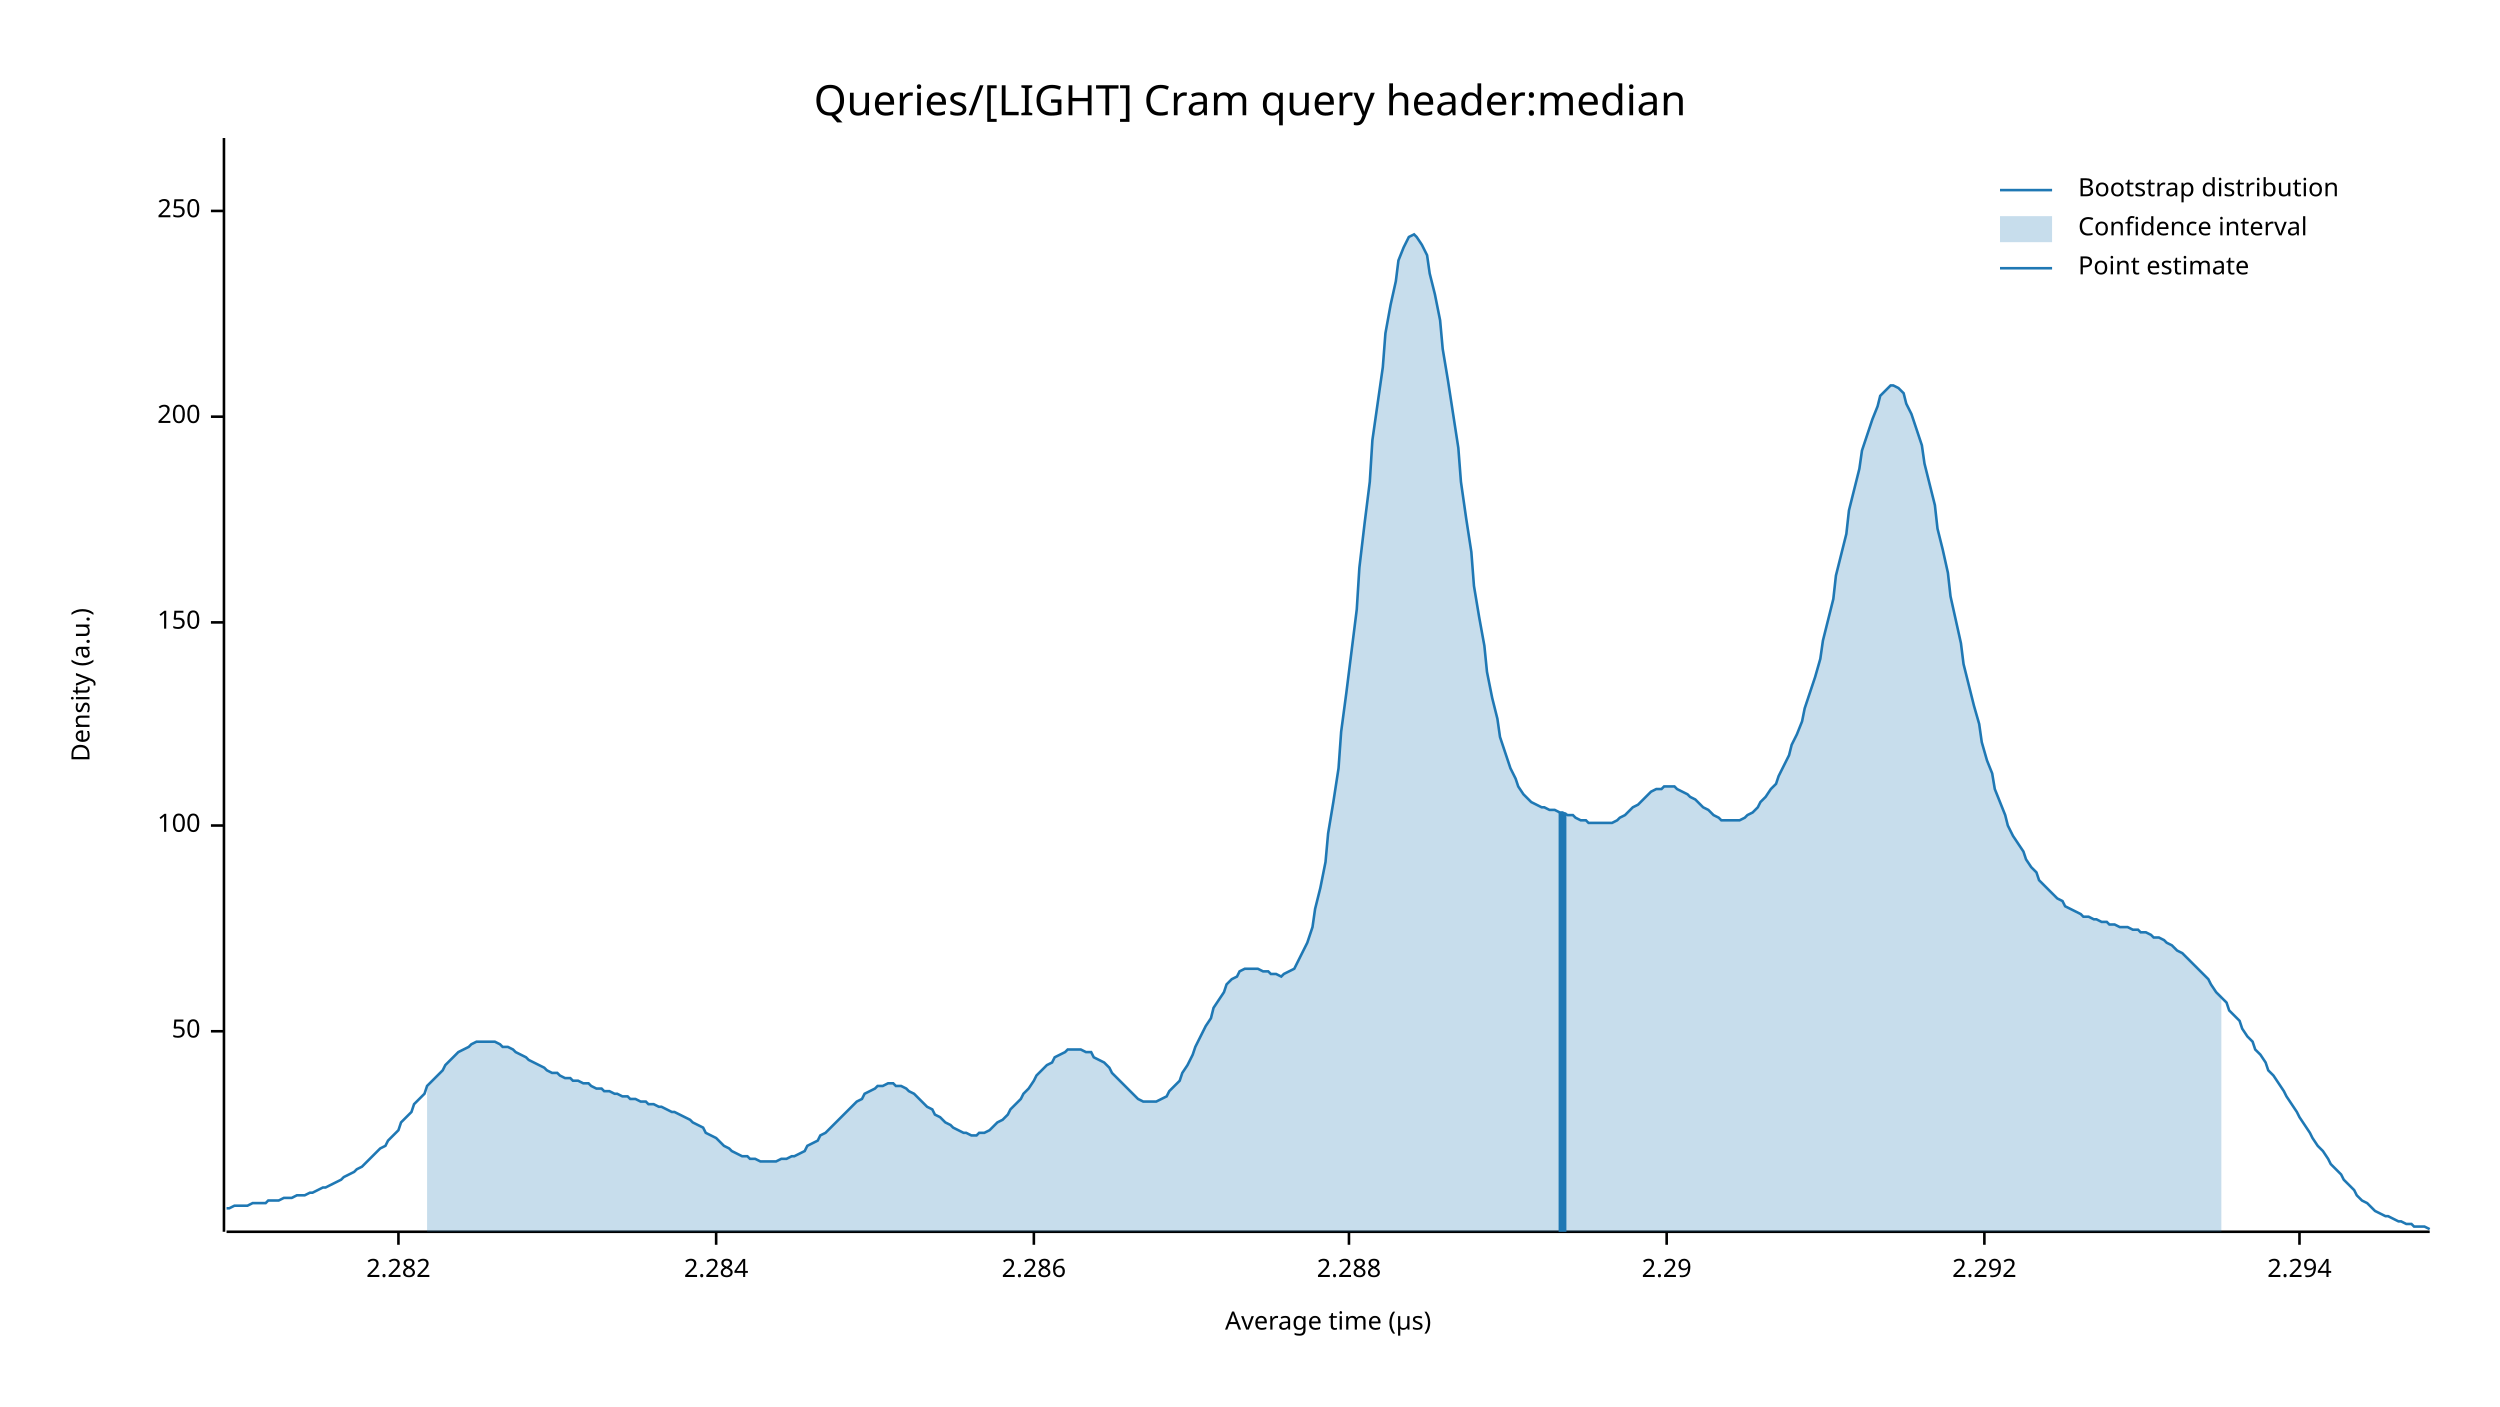
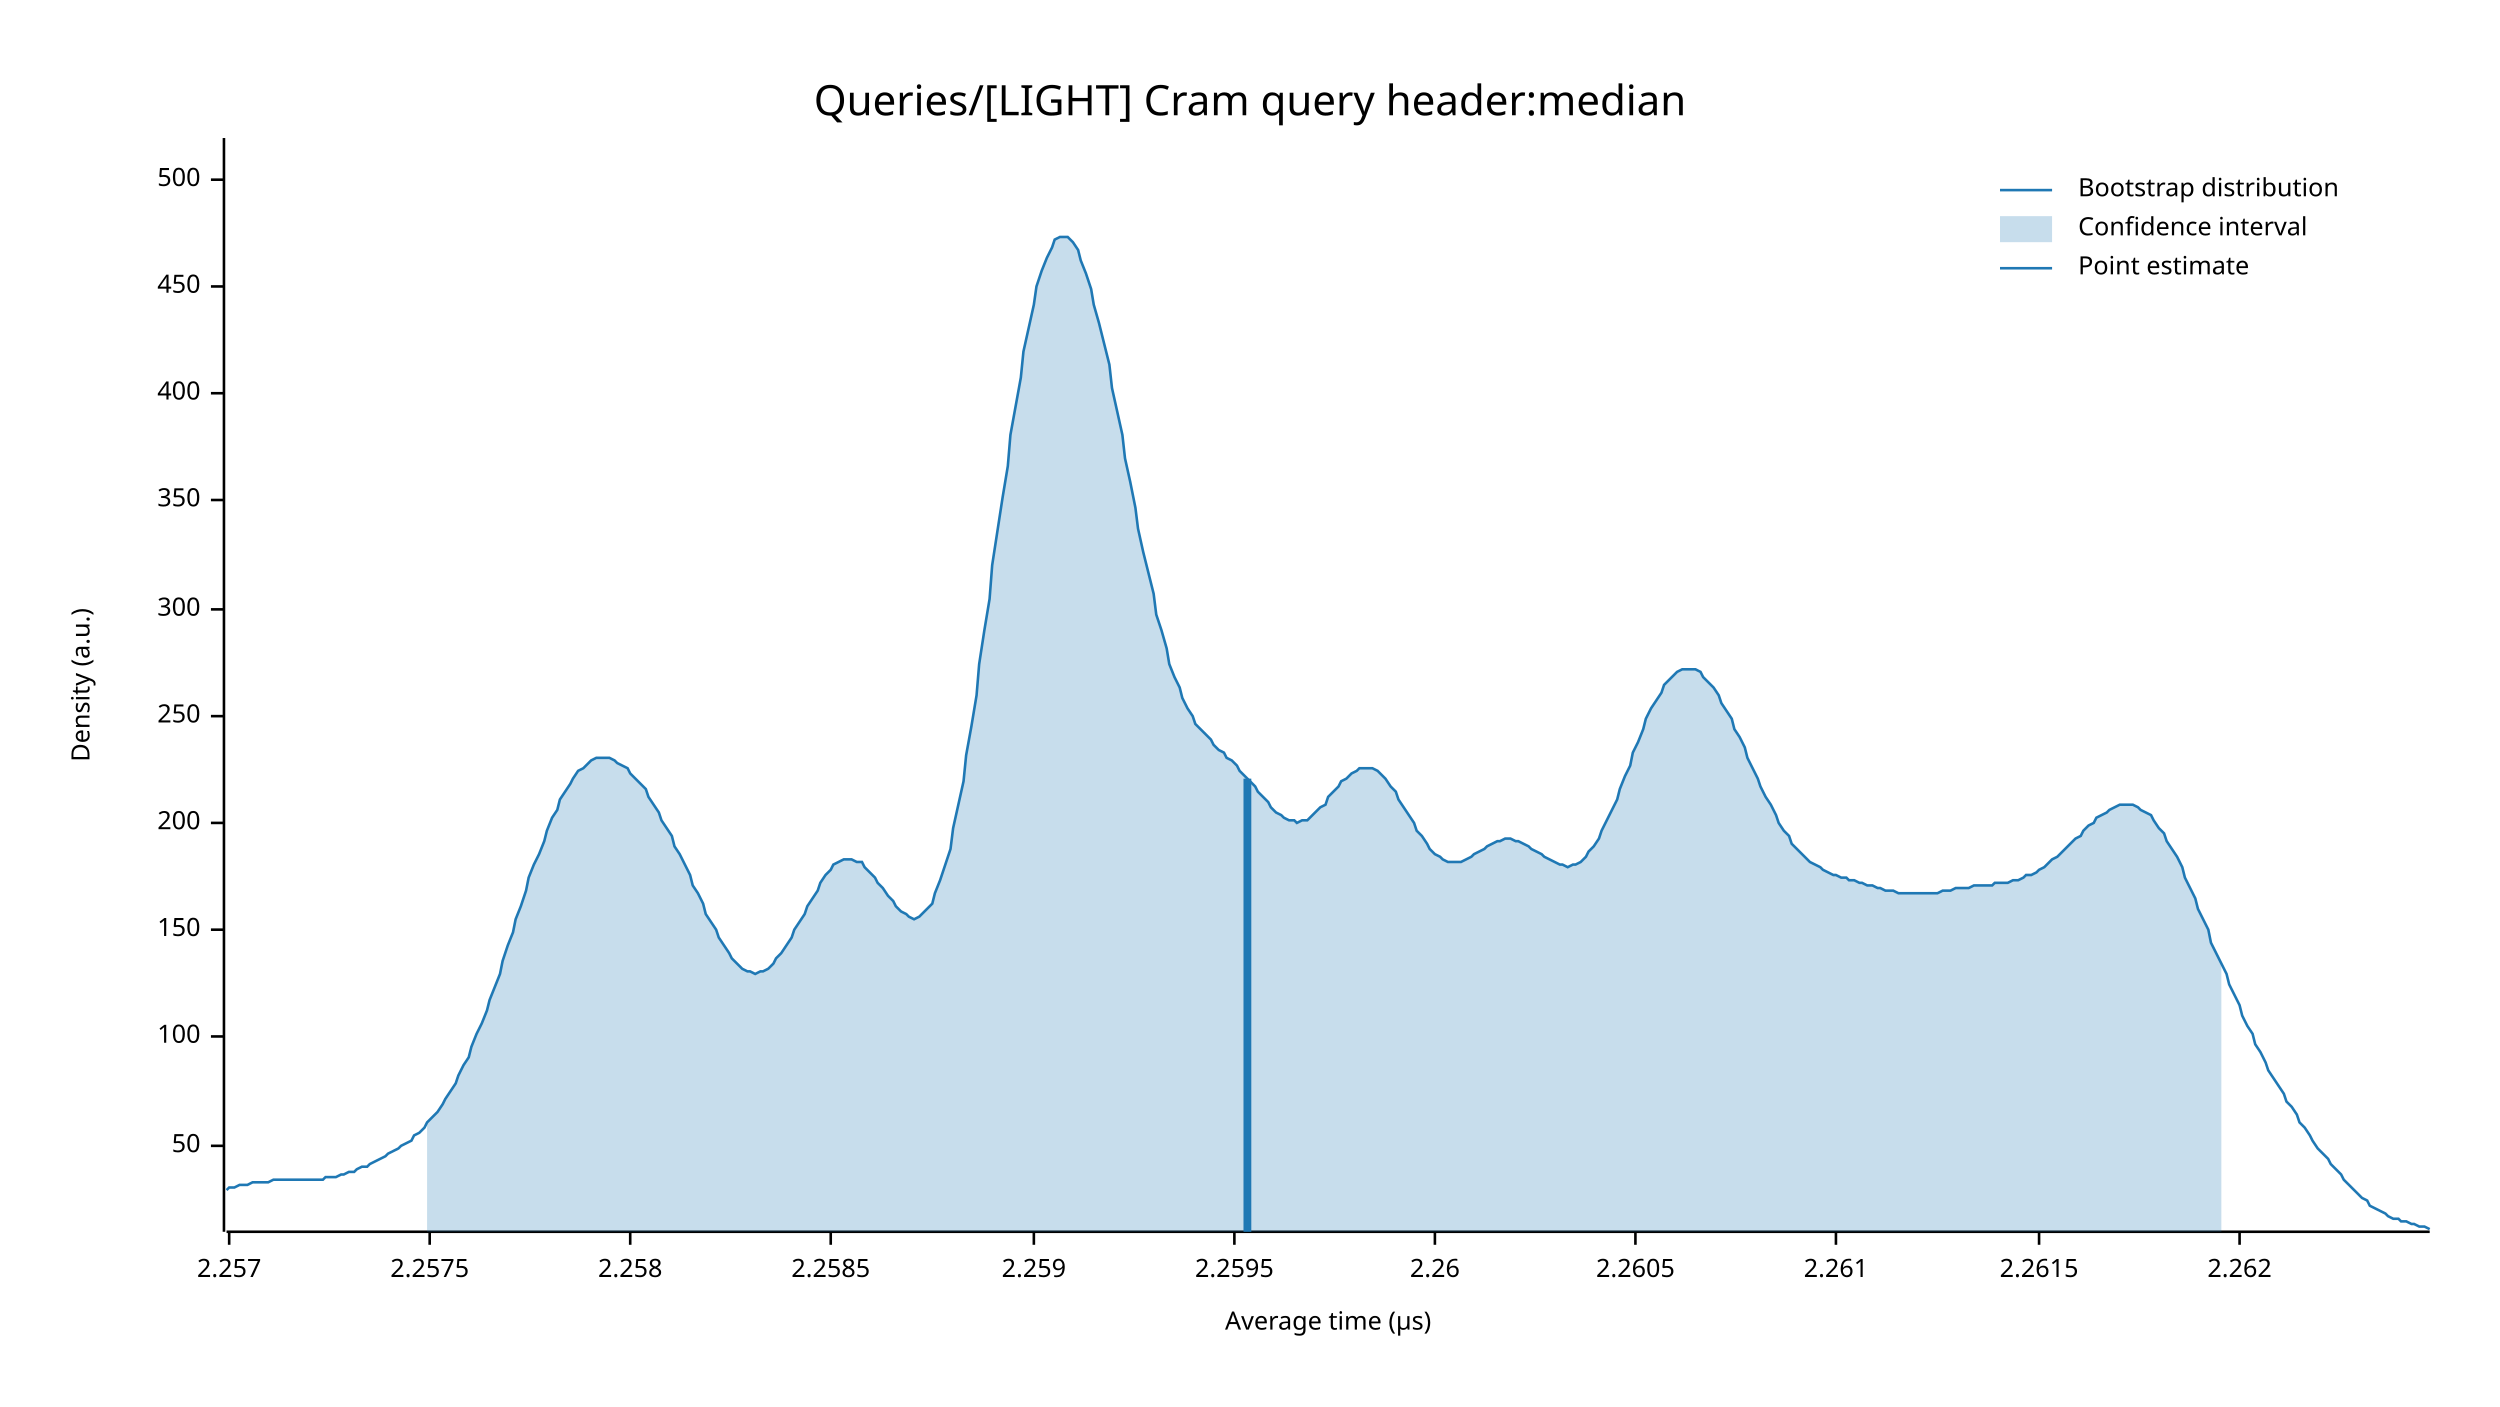
<svg xmlns="http://www.w3.org/2000/svg" width="960" height="540" viewBox="0 0 960 540">
  <text x="480" y="32" dy="0.76em" text-anchor="middle" font-family="sans-serif" font-size="16.129" opacity="1" fill="#000000">
Queries/[LIGHT] Cram query header:median
</text>
  <text x="27" y="263" dy="0.76em" text-anchor="middle" font-family="sans-serif" font-size="9.677" opacity="1" fill="#000000" transform="rotate(270, 27, 263)">
Density (a.u.)
</text>
  <text x="510" y="513" dy="-0.5ex" text-anchor="middle" font-family="sans-serif" font-size="9.677" opacity="1" fill="#000000">
Average time (µs)
</text>
  <polyline fill="none" opacity="1" stroke="#000000" stroke-width="1" points="86,53 86,473 " />
-   <text x="77" y="396" dy="0.5ex" text-anchor="end" font-family="sans-serif" font-size="9.677" opacity="1" fill="#000000">
+   <text x="77" y="440" dy="0.5ex" text-anchor="end" font-family="sans-serif" font-size="9.677" opacity="1" fill="#000000">
50
</text>
-   <polyline fill="none" opacity="1" stroke="#000000" stroke-width="1" points="81,396 86,396 " />
-   <text x="77" y="317" dy="0.5ex" text-anchor="end" font-family="sans-serif" font-size="9.677" opacity="1" fill="#000000">
+   <polyline fill="none" opacity="1" stroke="#000000" stroke-width="1" points="81,440 86,440 " />
+   <text x="77" y="398" dy="0.5ex" text-anchor="end" font-family="sans-serif" font-size="9.677" opacity="1" fill="#000000">
100
</text>
-   <polyline fill="none" opacity="1" stroke="#000000" stroke-width="1" points="81,317 86,317 " />
-   <text x="77" y="239" dy="0.5ex" text-anchor="end" font-family="sans-serif" font-size="9.677" opacity="1" fill="#000000">
+   <polyline fill="none" opacity="1" stroke="#000000" stroke-width="1" points="81,398 86,398 " />
+   <text x="77" y="357" dy="0.5ex" text-anchor="end" font-family="sans-serif" font-size="9.677" opacity="1" fill="#000000">
150
</text>
-   <polyline fill="none" opacity="1" stroke="#000000" stroke-width="1" points="81,239 86,239 " />
-   <text x="77" y="160" dy="0.5ex" text-anchor="end" font-family="sans-serif" font-size="9.677" opacity="1" fill="#000000">
+   <polyline fill="none" opacity="1" stroke="#000000" stroke-width="1" points="81,357 86,357 " />
+   <text x="77" y="316" dy="0.5ex" text-anchor="end" font-family="sans-serif" font-size="9.677" opacity="1" fill="#000000">
200
</text>
-   <polyline fill="none" opacity="1" stroke="#000000" stroke-width="1" points="81,160 86,160 " />
-   <text x="77" y="81" dy="0.5ex" text-anchor="end" font-family="sans-serif" font-size="9.677" opacity="1" fill="#000000">
+   <polyline fill="none" opacity="1" stroke="#000000" stroke-width="1" points="81,316 86,316 " />
+   <text x="77" y="275" dy="0.5ex" text-anchor="end" font-family="sans-serif" font-size="9.677" opacity="1" fill="#000000">
250
</text>
-   <polyline fill="none" opacity="1" stroke="#000000" stroke-width="1" points="81,81 86,81 " />
+   <polyline fill="none" opacity="1" stroke="#000000" stroke-width="1" points="81,275 86,275 " />
+   <text x="77" y="234" dy="0.5ex" text-anchor="end" font-family="sans-serif" font-size="9.677" opacity="1" fill="#000000">
+ 300
+ </text>
+   <polyline fill="none" opacity="1" stroke="#000000" stroke-width="1" points="81,234 86,234 " />
+   <text x="77" y="192" dy="0.5ex" text-anchor="end" font-family="sans-serif" font-size="9.677" opacity="1" fill="#000000">
+ 350
+ </text>
+   <polyline fill="none" opacity="1" stroke="#000000" stroke-width="1" points="81,192 86,192 " />
+   <text x="77" y="151" dy="0.5ex" text-anchor="end" font-family="sans-serif" font-size="9.677" opacity="1" fill="#000000">
+ 400
+ </text>
+   <polyline fill="none" opacity="1" stroke="#000000" stroke-width="1" points="81,151 86,151 " />
+   <text x="77" y="110" dy="0.5ex" text-anchor="end" font-family="sans-serif" font-size="9.677" opacity="1" fill="#000000">
+ 450
+ </text>
+   <polyline fill="none" opacity="1" stroke="#000000" stroke-width="1" points="81,110 86,110 " />
+   <text x="77" y="69" dy="0.5ex" text-anchor="end" font-family="sans-serif" font-size="9.677" opacity="1" fill="#000000">
+ 500
+ </text>
+   <polyline fill="none" opacity="1" stroke="#000000" stroke-width="1" points="81,69 86,69 " />
  <polyline fill="none" opacity="1" stroke="#000000" stroke-width="1" points="87,473 933,473 " />
-   <text x="153" y="483" dy="0.76em" text-anchor="middle" font-family="sans-serif" font-size="9.677" opacity="1" fill="#000000">
- 2.282
+   <text x="88" y="483" dy="0.76em" text-anchor="middle" font-family="sans-serif" font-size="9.677" opacity="1" fill="#000000">
+ 2.257
</text>
-   <polyline fill="none" opacity="1" stroke="#000000" stroke-width="1" points="153,473 153,478 " />
-   <text x="275" y="483" dy="0.76em" text-anchor="middle" font-family="sans-serif" font-size="9.677" opacity="1" fill="#000000">
- 2.284
+   <polyline fill="none" opacity="1" stroke="#000000" stroke-width="1" points="88,473 88,478 " />
+   <text x="165" y="483" dy="0.76em" text-anchor="middle" font-family="sans-serif" font-size="9.677" opacity="1" fill="#000000">
+ 2.2575
</text>
-   <polyline fill="none" opacity="1" stroke="#000000" stroke-width="1" points="275,473 275,478 " />
+   <polyline fill="none" opacity="1" stroke="#000000" stroke-width="1" points="165,473 165,478 " />
+   <text x="242" y="483" dy="0.76em" text-anchor="middle" font-family="sans-serif" font-size="9.677" opacity="1" fill="#000000">
+ 2.258
+ </text>
+   <polyline fill="none" opacity="1" stroke="#000000" stroke-width="1" points="242,473 242,478 " />
+   <text x="319" y="483" dy="0.76em" text-anchor="middle" font-family="sans-serif" font-size="9.677" opacity="1" fill="#000000">
+ 2.2585
+ </text>
+   <polyline fill="none" opacity="1" stroke="#000000" stroke-width="1" points="319,473 319,478 " />
  <text x="397" y="483" dy="0.76em" text-anchor="middle" font-family="sans-serif" font-size="9.677" opacity="1" fill="#000000">
- 2.286
+ 2.259
</text>
  <polyline fill="none" opacity="1" stroke="#000000" stroke-width="1" points="397,473 397,478 " />
-   <text x="518" y="483" dy="0.76em" text-anchor="middle" font-family="sans-serif" font-size="9.677" opacity="1" fill="#000000">
- 2.288
+   <text x="474" y="483" dy="0.76em" text-anchor="middle" font-family="sans-serif" font-size="9.677" opacity="1" fill="#000000">
+ 2.2595
</text>
-   <polyline fill="none" opacity="1" stroke="#000000" stroke-width="1" points="518,473 518,478 " />
-   <text x="640" y="483" dy="0.76em" text-anchor="middle" font-family="sans-serif" font-size="9.677" opacity="1" fill="#000000">
- 2.29
+   <polyline fill="none" opacity="1" stroke="#000000" stroke-width="1" points="474,473 474,478 " />
+   <text x="551" y="483" dy="0.76em" text-anchor="middle" font-family="sans-serif" font-size="9.677" opacity="1" fill="#000000">
+ 2.26
</text>
-   <polyline fill="none" opacity="1" stroke="#000000" stroke-width="1" points="640,473 640,478 " />
-   <text x="762" y="483" dy="0.76em" text-anchor="middle" font-family="sans-serif" font-size="9.677" opacity="1" fill="#000000">
- 2.292
+   <polyline fill="none" opacity="1" stroke="#000000" stroke-width="1" points="551,473 551,478 " />
+   <text x="628" y="483" dy="0.76em" text-anchor="middle" font-family="sans-serif" font-size="9.677" opacity="1" fill="#000000">
+ 2.2605
</text>
-   <polyline fill="none" opacity="1" stroke="#000000" stroke-width="1" points="762,473 762,478 " />
-   <text x="883" y="483" dy="0.76em" text-anchor="middle" font-family="sans-serif" font-size="9.677" opacity="1" fill="#000000">
- 2.294
+   <polyline fill="none" opacity="1" stroke="#000000" stroke-width="1" points="628,473 628,478 " />
+   <text x="705" y="483" dy="0.76em" text-anchor="middle" font-family="sans-serif" font-size="9.677" opacity="1" fill="#000000">
+ 2.261
</text>
-   <polyline fill="none" opacity="1" stroke="#000000" stroke-width="1" points="883,473 883,478 " />
-   <polyline fill="none" opacity="1" stroke="#1F78B4" stroke-width="1" points="87,464 88,464 90,463 92,463 93,463 95,463 97,462 98,462 100,462 102,462 103,461 105,461 107,461 109,460 110,460 112,460 114,459 115,459 117,459 119,458 120,458 122,457 124,456 125,456 127,455 129,454 131,453 132,452 134,451 136,450 137,449 139,448 141,446 142,445 144,443 146,441 148,440 149,438 151,436 153,434 154,431 156,429 158,427 159,424 161,422 163,420 164,417 166,415 168,413 170,411 171,409 173,407 175,405 176,404 178,403 180,402 181,401 183,400 185,400 187,400 188,400 190,400 192,401 193,402 195,402 197,403 198,404 200,405 202,406 203,407 205,408 207,409 209,410 210,411 212,412 214,412 215,413 217,414 219,414 220,415 222,415 224,416 226,416 227,417 229,418 231,418 232,419 234,419 236,420 237,420 239,421 241,421 242,422 244,422 246,423 248,423 249,424 251,424 253,425 254,425 256,426 258,427 259,427 261,428 263,429 265,430 266,431 268,432 270,433 271,435 273,436 275,437 276,438 278,440 280,441 281,442 283,443 285,444 287,444 288,445 290,445 292,446 293,446 295,446 297,446 298,446 300,445 302,445 304,444 305,444 307,443 309,442 310,440 312,439 314,438 315,436 317,435 319,433 320,432 322,430 324,428 326,426 327,425 329,423 331,422 332,420 334,419 336,418 337,417 339,417 341,416 343,416 344,417 346,417 348,418 349,419 351,420 353,422 354,423 356,425 358,426 359,428 361,429 363,431 365,432 366,433 368,434 370,435 371,435 373,436 375,436 376,435 378,435 380,434 381,433 383,431 385,430 387,428 388,426 390,424 392,422 393,420 395,418 397,415 398,413 400,411 402,409 404,408 405,406 407,405 409,404 410,403 412,403 414,403 415,403 417,404 419,404 420,406 422,407 424,408 426,410 427,412 429,414 431,416 432,417 434,419 436,421 437,422 439,423 441,423 443,423 444,423 446,422 448,421 449,419 451,417 453,415 454,412 456,409 458,405 459,402 461,398 463,394 465,391 466,387 468,384 470,381 471,378 473,376 475,375 476,373 478,372 480,372 482,372 483,372 485,373 487,373 488,374 490,374 492,375 493,374 495,373 497,372 498,370 500,366 502,362 504,356 505,349 507,341 509,331 510,320 512,308 514,295 515,281 517,266 519,250 521,234 522,218 524,201 526,185 527,169 529,155 531,141 532,128 534,117 536,108 537,100 539,95 541,91 543,90 544,91 546,94 548,98 549,105 551,113 553,123 554,134 556,146 558,159 560,172 561,185 563,199 565,212 566,225 568,237 570,248 571,258 573,268 575,276 576,283 578,289 580,295 582,299 583,302 585,305 587,307 588,308 590,309 592,310 593,310 595,311 597,311 599,312 600,312 602,313 604,313 605,314 607,315 609,315 610,316 612,316 614,316 615,316 617,316 619,316 621,315 622,314 624,313 626,311 627,310 629,309 631,307 632,306 634,304 636,303 638,303 639,302 641,302 643,302 644,303 646,304 648,305 649,306 651,307 653,309 654,310 656,311 658,313 660,314 661,315 663,315 665,315 666,315 668,315 670,314 671,313 673,312 675,310 676,308 678,306 680,303 682,301 683,298 685,294 687,290 688,286 690,282 692,277 693,272 695,266 697,260 699,253 700,246 702,238 704,230 705,221 707,213 709,205 710,196 712,188 714,180 715,173 717,167 719,161 721,156 722,152 724,150 726,148 727,148 729,149 731,151 732,155 734,159 736,165 738,171 739,178 741,186 743,194 744,203 746,211 748,220 749,229 751,238 753,247 754,255 756,263 758,271 760,278 761,285 763,292 765,297 766,303 768,308 770,313 771,317 773,321 775,324 777,327 778,330 780,333 782,335 783,338 785,340 787,342 788,343 790,345 792,346 793,348 795,349 797,350 799,351 800,352 802,352 804,353 805,353 807,354 809,354 810,355 812,355 814,356 816,356 817,356 819,357 821,357 822,358 824,358 826,359 827,360 829,360 831,361 832,362 834,363 836,365 838,366 839,367 841,369 843,371 844,372 846,374 848,376 849,378 851,381 853,383 855,385 856,388 858,390 860,392 861,395 863,398 865,400 866,403 868,405 870,408 871,411 873,413 875,416 877,419 878,421 880,424 882,427 883,429 885,432 887,435 888,437 890,440 892,442 894,445 895,447 897,449 899,451 900,453 902,455 904,457 905,459 907,461 909,462 910,463 912,465 914,466 916,467 917,467 919,468 921,469 922,469 924,470 926,470 927,471 929,471 931,471 933,472 " />
-   <polygon opacity="0.25" fill="#1F78B4" points="164,417 166,415 168,413 170,411 171,409 173,407 175,405 176,404 178,403 180,402 181,401 183,400 185,400 187,400 188,400 190,400 192,401 193,402 195,402 197,403 198,404 200,405 202,406 203,407 205,408 207,409 209,410 210,411 212,412 214,412 215,413 217,414 219,414 220,415 222,415 224,416 226,416 227,417 229,418 231,418 232,419 234,419 236,420 237,420 239,421 241,421 242,422 244,422 246,423 248,423 249,424 251,424 253,425 254,425 256,426 258,427 259,427 261,428 263,429 265,430 266,431 268,432 270,433 271,435 273,436 275,437 276,438 278,440 280,441 281,442 283,443 285,444 287,444 288,445 290,445 292,446 293,446 295,446 297,446 298,446 300,445 302,445 304,444 305,444 307,443 309,442 310,440 312,439 314,438 315,436 317,435 319,433 320,432 322,430 324,428 326,426 327,425 329,423 331,422 332,420 334,419 336,418 337,417 339,417 341,416 343,416 344,417 346,417 348,418 349,419 351,420 353,422 354,423 356,425 358,426 359,428 361,429 363,431 365,432 366,433 368,434 370,435 371,435 373,436 375,436 376,435 378,435 380,434 381,433 383,431 385,430 387,428 388,426 390,424 392,422 393,420 395,418 397,415 398,413 400,411 402,409 404,408 405,406 407,405 409,404 410,403 412,403 414,403 415,403 417,404 419,404 420,406 422,407 424,408 426,410 427,412 429,414 431,416 432,417 434,419 436,421 437,422 439,423 441,423 443,423 444,423 446,422 448,421 449,419 451,417 453,415 454,412 456,409 458,405 459,402 461,398 463,394 465,391 466,387 468,384 470,381 471,378 473,376 475,375 476,373 478,372 480,372 482,372 483,372 485,373 487,373 488,374 490,374 492,375 493,374 495,373 497,372 498,370 500,366 502,362 504,356 505,349 507,341 509,331 510,320 512,308 514,295 515,281 517,266 519,250 521,234 522,218 524,201 526,185 527,169 529,155 531,141 532,128 534,117 536,108 537,100 539,95 541,91 543,90 544,91 546,94 548,98 549,105 551,113 553,123 554,134 556,146 558,159 560,172 561,185 563,199 565,212 566,225 568,237 570,248 571,258 573,268 575,276 576,283 578,289 580,295 582,299 583,302 585,305 587,307 588,308 590,309 592,310 593,310 595,311 597,311 599,312 600,312 602,313 604,313 605,314 607,315 609,315 610,316 612,316 614,316 615,316 617,316 619,316 621,315 622,314 624,313 626,311 627,310 629,309 631,307 632,306 634,304 636,303 638,303 639,302 641,302 643,302 644,303 646,304 648,305 649,306 651,307 653,309 654,310 656,311 658,313 660,314 661,315 663,315 665,315 666,315 668,315 670,314 671,313 673,312 675,310 676,308 678,306 680,303 682,301 683,298 685,294 687,290 688,286 690,282 692,277 693,272 695,266 697,260 699,253 700,246 702,238 704,230 705,221 707,213 709,205 710,196 712,188 714,180 715,173 717,167 719,161 721,156 722,152 724,150 726,148 727,148 729,149 731,151 732,155 734,159 736,165 738,171 739,178 741,186 743,194 744,203 746,211 748,220 749,229 751,238 753,247 754,255 756,263 758,271 760,278 761,285 763,292 765,297 766,303 768,308 770,313 771,317 773,321 775,324 777,327 778,330 780,333 782,335 783,338 785,340 787,342 788,343 790,345 792,346 793,348 795,349 797,350 799,351 800,352 802,352 804,353 805,353 807,354 809,354 810,355 812,355 814,356 816,356 817,356 819,357 821,357 822,358 824,358 826,359 827,360 829,360 831,361 832,362 834,363 836,365 838,366 839,367 841,369 843,371 844,372 846,374 848,376 849,378 851,381 853,383 853,473 164,473 " />
-   <polyline fill="none" opacity="1" stroke="#1F78B4" stroke-width="3" points="600,473 600,312 " />
+   <polyline fill="none" opacity="1" stroke="#000000" stroke-width="1" points="705,473 705,478 " />
+   <text x="783" y="483" dy="0.76em" text-anchor="middle" font-family="sans-serif" font-size="9.677" opacity="1" fill="#000000">
+ 2.2615
+ </text>
+   <polyline fill="none" opacity="1" stroke="#000000" stroke-width="1" points="783,473 783,478 " />
+   <text x="860" y="483" dy="0.76em" text-anchor="middle" font-family="sans-serif" font-size="9.677" opacity="1" fill="#000000">
+ 2.262
+ </text>
+   <polyline fill="none" opacity="1" stroke="#000000" stroke-width="1" points="860,473 860,478 " />
+   <polyline fill="none" opacity="1" stroke="#1F78B4" stroke-width="1" points="87,457 88,456 90,456 92,455 93,455 95,455 97,454 98,454 100,454 102,454 103,454 105,453 107,453 109,453 110,453 112,453 114,453 115,453 117,453 119,453 120,453 122,453 124,453 125,452 127,452 129,452 131,451 132,451 134,450 136,450 137,449 139,448 141,448 142,447 144,446 146,445 148,444 149,443 151,442 153,441 154,440 156,439 158,438 159,436 161,435 163,433 164,431 166,429 168,427 170,424 171,422 173,419 175,416 176,413 178,409 180,406 181,402 183,397 185,393 187,388 188,384 190,379 192,374 193,369 195,363 197,358 198,353 200,348 202,342 203,337 205,332 207,328 209,323 210,319 212,314 214,311 215,307 217,304 219,301 220,299 222,296 224,295 226,293 227,292 229,291 231,291 232,291 234,291 236,292 237,293 239,294 241,295 242,297 244,299 246,301 248,303 249,306 251,309 253,312 254,315 256,318 258,321 259,325 261,328 263,332 265,336 266,340 268,343 270,347 271,351 273,354 275,357 276,360 278,363 280,366 281,368 283,370 285,372 287,373 288,373 290,374 292,373 293,373 295,372 297,370 298,368 300,366 302,363 304,360 305,357 307,354 309,351 310,348 312,345 314,342 315,339 317,336 319,334 320,332 322,331 324,330 326,330 327,330 329,331 331,331 332,333 334,335 336,337 337,339 339,341 341,344 343,346 344,348 346,350 348,351 349,352 351,353 353,352 354,351 356,349 358,347 359,343 361,338 363,332 365,326 366,318 368,309 370,300 371,290 373,279 375,267 376,255 378,242 380,230 381,217 383,204 385,191 387,179 388,167 390,156 392,145 393,135 395,126 397,117 398,110 400,104 402,99 404,95 405,92 407,91 409,91 410,91 412,93 414,96 415,100 417,105 419,111 420,117 422,124 424,132 426,140 427,149 429,158 431,167 432,176 434,185 436,195 437,203 439,212 441,220 443,228 444,236 446,242 448,249 449,255 451,260 453,264 454,268 456,272 458,275 459,278 461,280 463,282 465,284 466,286 468,288 470,289 471,291 473,292 475,294 476,296 478,298 480,300 482,302 483,304 485,306 487,308 488,310 490,312 492,313 493,314 495,315 497,315 498,316 500,315 502,315 504,313 505,312 507,310 509,309 510,306 512,304 514,302 515,300 517,299 519,297 521,296 522,295 524,295 526,295 527,295 529,296 531,298 532,299 534,302 536,304 537,307 539,310 541,313 543,316 544,319 546,321 548,324 549,326 551,328 553,329 554,330 556,331 558,331 560,331 561,331 563,330 565,329 566,328 568,327 570,326 571,325 573,324 575,323 576,323 578,322 580,322 582,323 583,323 585,324 587,325 588,326 590,327 592,328 593,329 595,330 597,331 599,332 600,332 602,333 604,332 605,332 607,331 609,329 610,327 612,325 614,322 615,319 617,315 619,311 621,307 622,303 624,298 626,294 627,289 629,285 631,280 632,276 634,272 636,269 638,266 639,263 641,261 643,259 644,258 646,257 648,257 649,257 651,257 653,258 654,260 656,262 658,264 660,267 661,270 663,273 665,276 666,280 668,283 670,287 671,291 673,295 675,299 676,302 678,306 680,309 682,313 683,316 685,319 687,321 688,324 690,326 692,328 693,329 695,331 697,332 699,333 700,334 702,335 704,336 705,336 707,337 709,337 710,338 712,338 714,339 715,339 717,340 719,340 721,341 722,341 724,342 726,342 727,342 729,343 731,343 732,343 734,343 736,343 738,343 739,343 741,343 743,343 744,343 746,342 748,342 749,342 751,341 753,341 754,341 756,341 758,340 760,340 761,340 763,340 765,340 766,339 768,339 770,339 771,339 773,338 775,338 777,337 778,336 780,336 782,335 783,334 785,333 787,331 788,330 790,329 792,327 793,326 795,324 797,322 799,321 800,319 802,317 804,316 805,314 807,313 809,312 810,311 812,310 814,309 816,309 817,309 819,309 821,310 822,311 824,312 826,313 827,315 829,318 831,320 832,323 834,326 836,329 838,333 839,337 841,341 843,345 844,349 846,353 848,357 849,362 851,366 853,370 855,374 856,378 858,382 860,386 861,390 863,394 865,397 866,401 868,404 870,408 871,411 873,414 875,417 877,420 878,423 880,425 882,428 883,431 885,433 887,436 888,438 890,441 892,443 894,445 895,447 897,449 899,451 900,453 902,455 904,457 905,458 907,460 909,461 910,463 912,464 914,465 916,466 917,467 919,468 921,468 922,469 924,469 926,470 927,470 929,471 931,471 933,472 " />
+   <polygon opacity="0.25" fill="#1F78B4" points="164,431 166,429 168,427 170,424 171,422 173,419 175,416 176,413 178,409 180,406 181,402 183,397 185,393 187,388 188,384 190,379 192,374 193,369 195,363 197,358 198,353 200,348 202,342 203,337 205,332 207,328 209,323 210,319 212,314 214,311 215,307 217,304 219,301 220,299 222,296 224,295 226,293 227,292 229,291 231,291 232,291 234,291 236,292 237,293 239,294 241,295 242,297 244,299 246,301 248,303 249,306 251,309 253,312 254,315 256,318 258,321 259,325 261,328 263,332 265,336 266,340 268,343 270,347 271,351 273,354 275,357 276,360 278,363 280,366 281,368 283,370 285,372 287,373 288,373 290,374 292,373 293,373 295,372 297,370 298,368 300,366 302,363 304,360 305,357 307,354 309,351 310,348 312,345 314,342 315,339 317,336 319,334 320,332 322,331 324,330 326,330 327,330 329,331 331,331 332,333 334,335 336,337 337,339 339,341 341,344 343,346 344,348 346,350 348,351 349,352 351,353 353,352 354,351 356,349 358,347 359,343 361,338 363,332 365,326 366,318 368,309 370,300 371,290 373,279 375,267 376,255 378,242 380,230 381,217 383,204 385,191 387,179 388,167 390,156 392,145 393,135 395,126 397,117 398,110 400,104 402,99 404,95 405,92 407,91 409,91 410,91 412,93 414,96 415,100 417,105 419,111 420,117 422,124 424,132 426,140 427,149 429,158 431,167 432,176 434,185 436,195 437,203 439,212 441,220 443,228 444,236 446,242 448,249 449,255 451,260 453,264 454,268 456,272 458,275 459,278 461,280 463,282 465,284 466,286 468,288 470,289 471,291 473,292 475,294 476,296 478,298 480,300 482,302 483,304 485,306 487,308 488,310 490,312 492,313 493,314 495,315 497,315 498,316 500,315 502,315 504,313 505,312 507,310 509,309 510,306 512,304 514,302 515,300 517,299 519,297 521,296 522,295 524,295 526,295 527,295 529,296 531,298 532,299 534,302 536,304 537,307 539,310 541,313 543,316 544,319 546,321 548,324 549,326 551,328 553,329 554,330 556,331 558,331 560,331 561,331 563,330 565,329 566,328 568,327 570,326 571,325 573,324 575,323 576,323 578,322 580,322 582,323 583,323 585,324 587,325 588,326 590,327 592,328 593,329 595,330 597,331 599,332 600,332 602,333 604,332 605,332 607,331 609,329 610,327 612,325 614,322 615,319 617,315 619,311 621,307 622,303 624,298 626,294 627,289 629,285 631,280 632,276 634,272 636,269 638,266 639,263 641,261 643,259 644,258 646,257 648,257 649,257 651,257 653,258 654,260 656,262 658,264 660,267 661,270 663,273 665,276 666,280 668,283 670,287 671,291 673,295 675,299 676,302 678,306 680,309 682,313 683,316 685,319 687,321 688,324 690,326 692,328 693,329 695,331 697,332 699,333 700,334 702,335 704,336 705,336 707,337 709,337 710,338 712,338 714,339 715,339 717,340 719,340 721,341 722,341 724,342 726,342 727,342 729,343 731,343 732,343 734,343 736,343 738,343 739,343 741,343 743,343 744,343 746,342 748,342 749,342 751,341 753,341 754,341 756,341 758,340 760,340 761,340 763,340 765,340 766,339 768,339 770,339 771,339 773,338 775,338 777,337 778,336 780,336 782,335 783,334 785,333 787,331 788,330 790,329 792,327 793,326 795,324 797,322 799,321 800,319 802,317 804,316 805,314 807,313 809,312 810,311 812,310 814,309 816,309 817,309 819,309 821,310 822,311 824,312 826,313 827,315 829,318 831,320 832,323 834,326 836,329 838,333 839,337 841,341 843,345 844,349 846,353 848,357 849,362 851,366 853,370 853,473 164,473 " />
+   <polyline fill="none" opacity="1" stroke="#1F78B4" stroke-width="3" points="479,473 479,299 " />
  <text x="798" y="68" dy="0.76em" text-anchor="start" font-family="sans-serif" font-size="9.677" opacity="1" fill="#000000">
Bootstrap distribution
</text>
  <text x="798" y="83" dy="0.76em" text-anchor="start" font-family="sans-serif" font-size="9.677" opacity="1" fill="#000000">
Confidence interval
</text>
  <text x="798" y="98" dy="0.76em" text-anchor="start" font-family="sans-serif" font-size="9.677" opacity="1" fill="#000000">
Point estimate
</text>
  <polyline fill="none" opacity="1" stroke="#1F78B4" stroke-width="1" points="768,73 788,73 " />
  <rect x="768" y="83" width="20" height="10" opacity="0.25" fill="#1F78B4" stroke="none" />
  <polyline fill="none" opacity="1" stroke="#1F78B4" stroke-width="1" points="768,103 788,103 " />
</svg>
